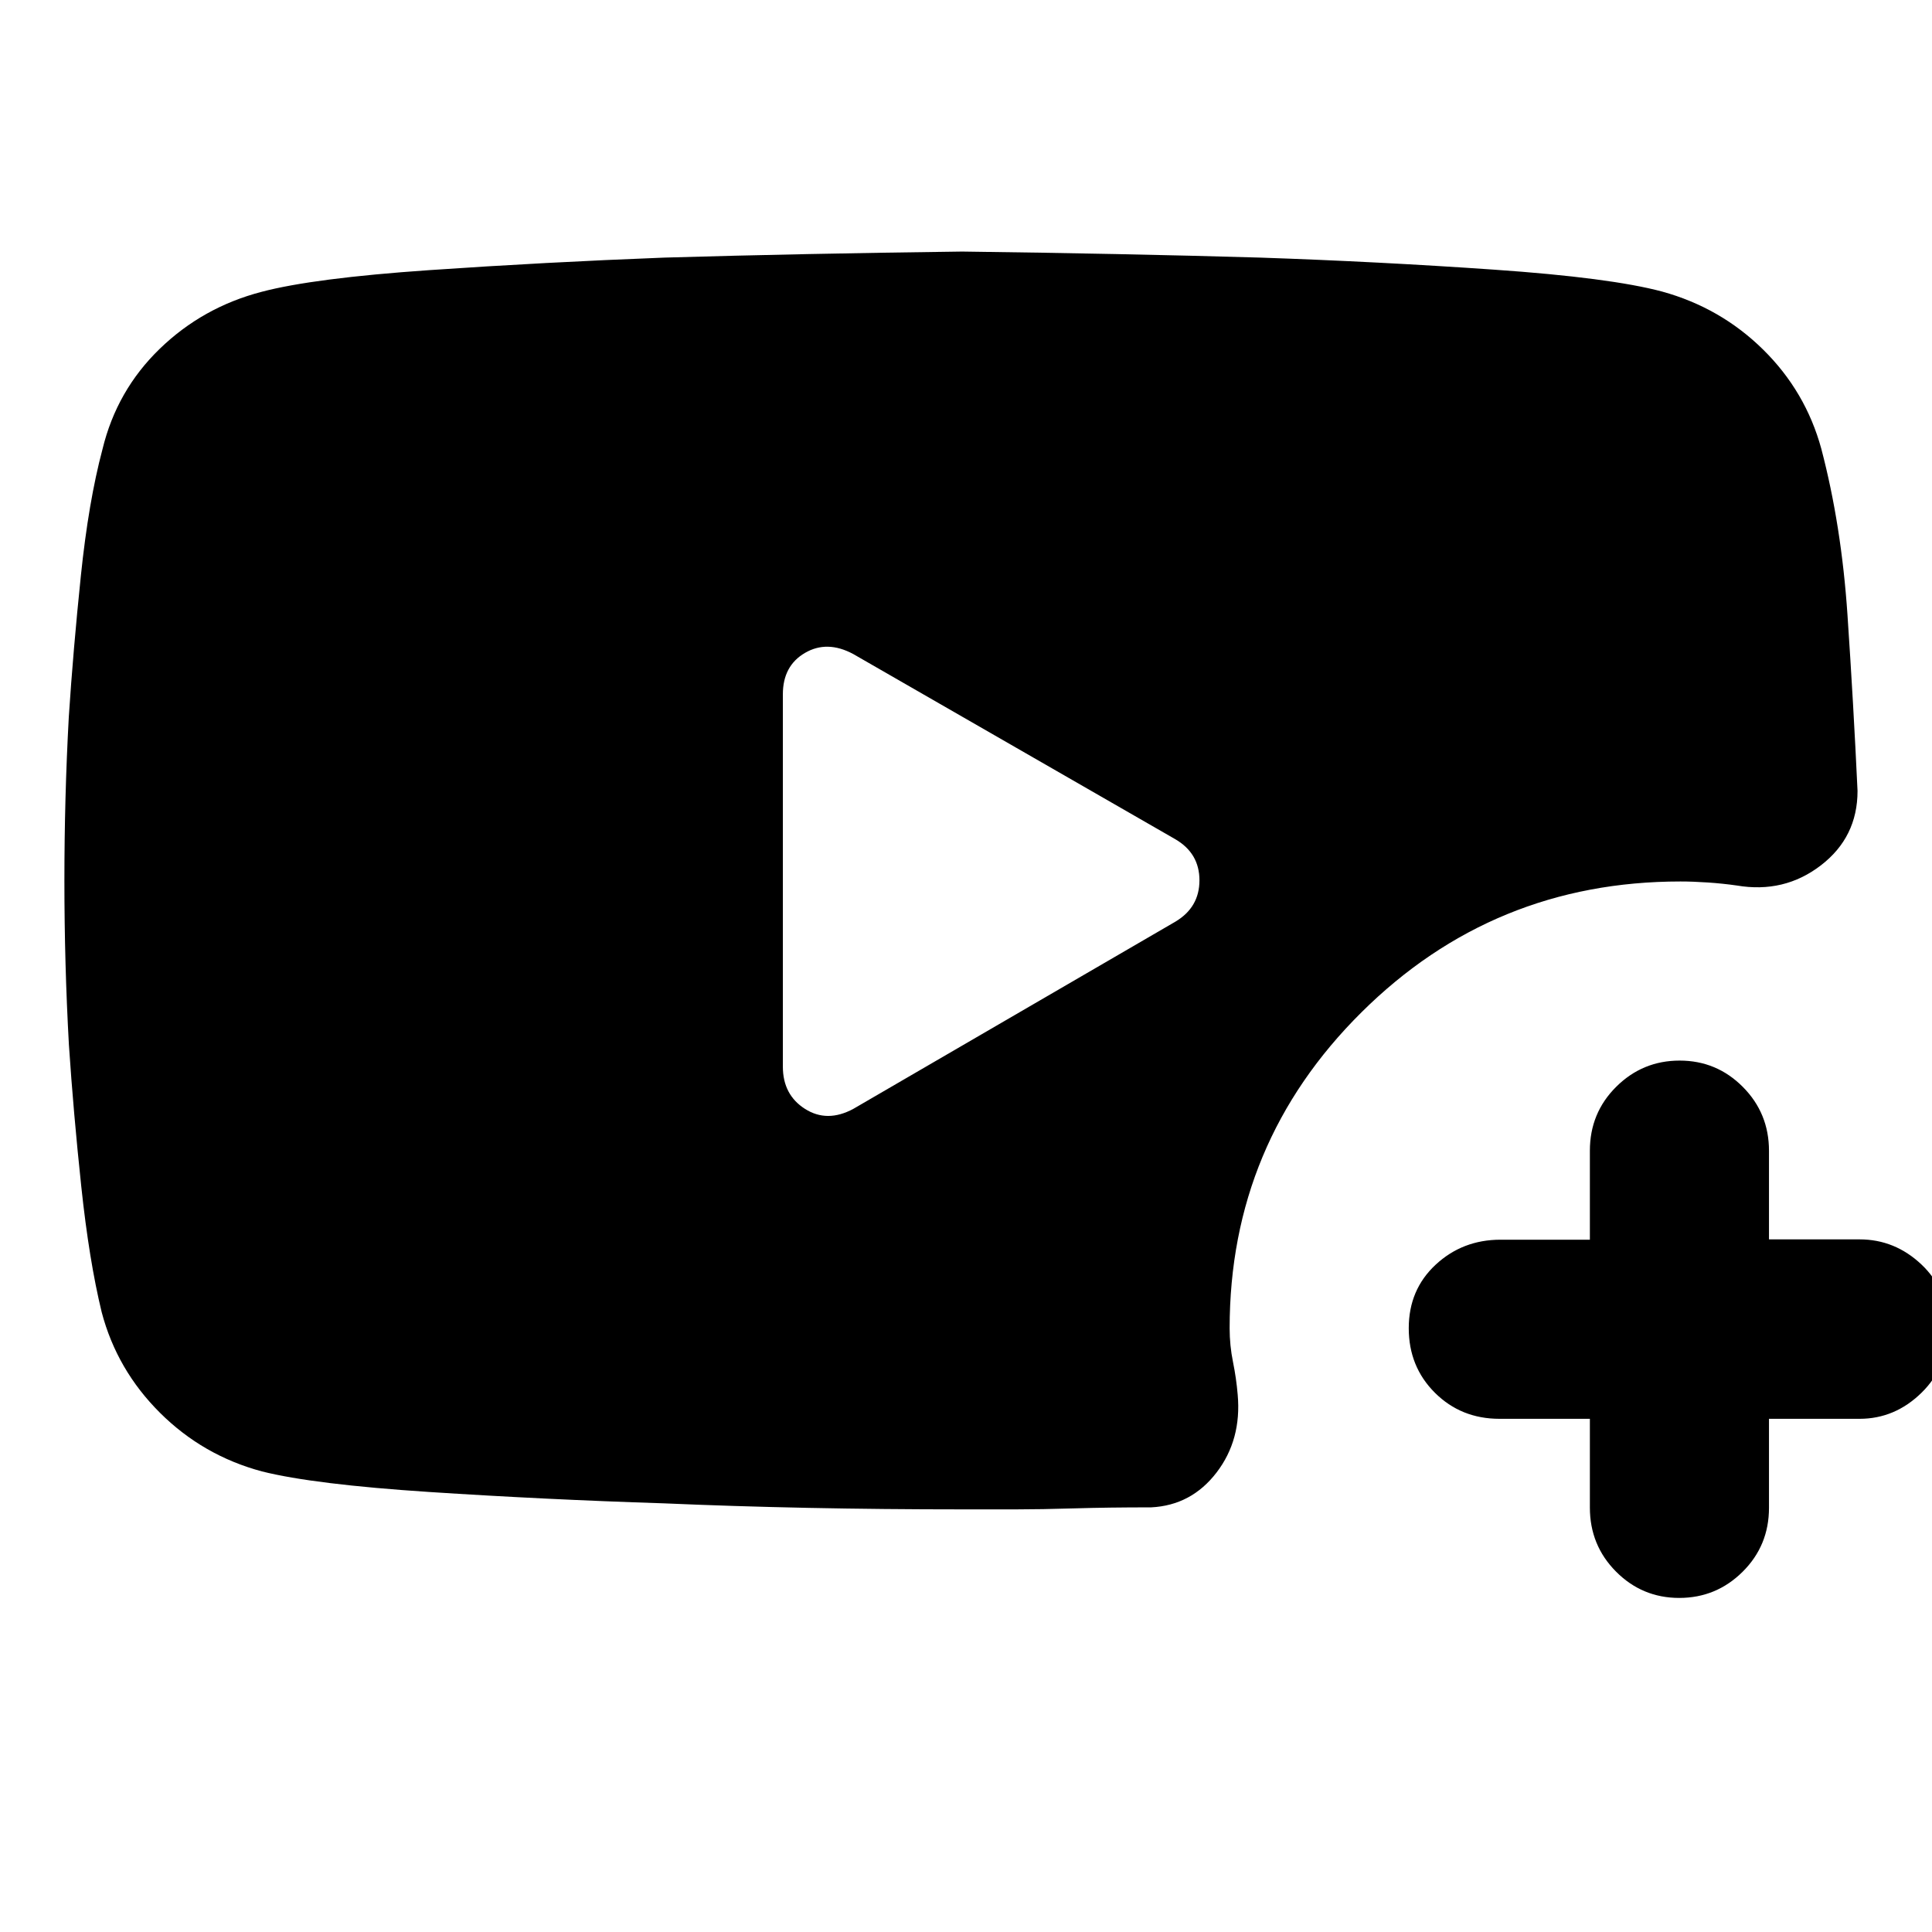
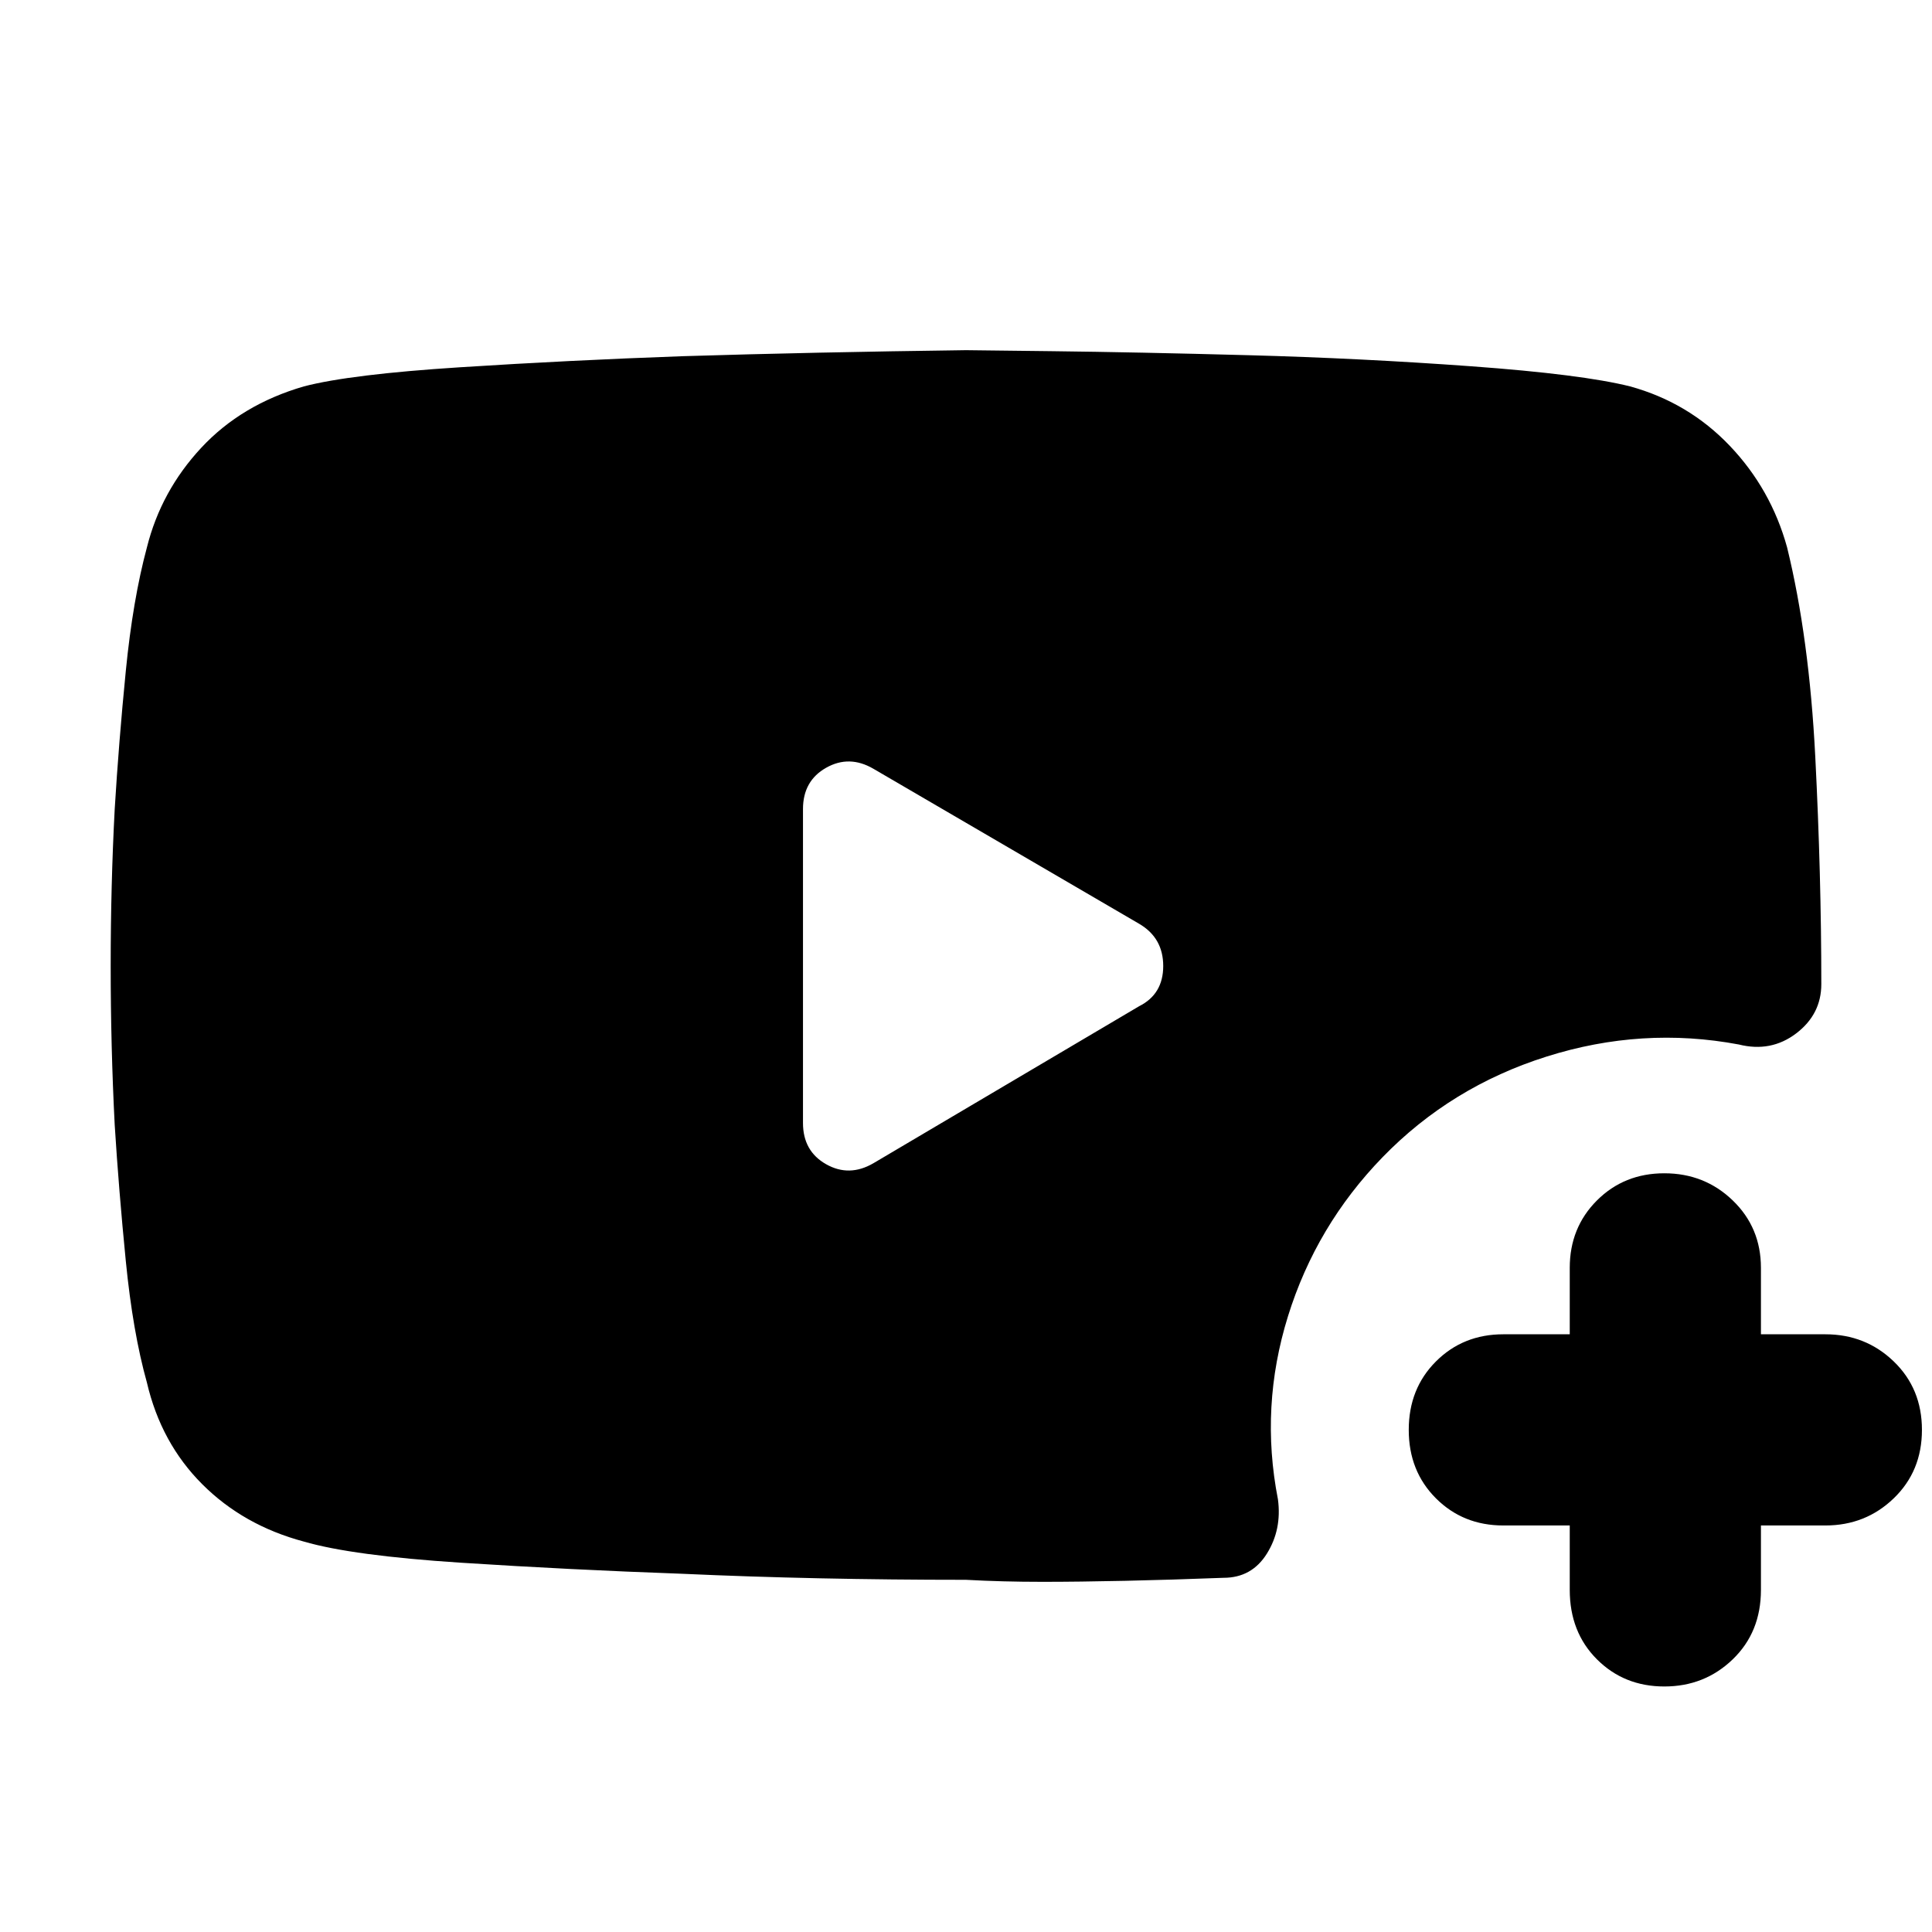
<svg xmlns="http://www.w3.org/2000/svg" width="48" height="48" viewBox="0 -960 960 960">
-   <path d="M130.17-228.86q-29.28-7.84-50.67-29.13-21.4-21.3-28.96-49.95-6.25-25.68-10.16-62.53t-6.14-70.36Q32-481.03 32-522.35q0-41.32 2.18-81.32 2.18-33.33 6-70.22t10.74-62.87Q58-766 79.38-786.69q21.37-20.69 50.63-28.31 25.72-6.8 83.3-10.77 57.59-3.96 116.85-6.23 68.63-2 147.92-3 79.29 1 148.09 3 58.76 2 116.36 6 57.59 4 83.31 10.86 29.08 8 50.22 28.82Q897.21-765.5 905-737q10 38 13 82.5t5 87.5q0 23-18.23 37T863-520q-7-1-14.43-1.5T835-522q-92.96 0-158.48 65T611-300q0 8.55 1.67 16.76 1.66 8.21 2.33 16.24 2 22.37-10.5 38.69Q592-212 572-211q-21.41 0-38.16.5-16.74.5-28.8.5H478q-79 0-148.17-3-58.76-1.87-116.35-5.63-57.59-3.77-83.31-10.23ZM424-409l160-93q12-7.14 12-20.57T584-543l-160-92q-13-7-24-.58-11 6.41-11 20.58v185q0 14 11 21t24 0Zm366 154h-44.91Q726-255 713-267.94q-13-12.95-13-32.08t13.37-31.56Q726.74-344 745.61-344H790v-44.21Q790-407 803.1-420q13.09-13 31.5-13 18.4 0 31.4 13.07t13 31.77v44h45q17.55 0 30.78 12.5Q968-319.15 968-300.02q0 19.13-13.22 32.08Q941.55-255 924-255h-45v44.21Q879-192 865.9-179q-13.09 13-31.5 13-18.4 0-31.4-13.07t-13-31.82V-255Z" />
+   <path d="M780-202h-33q-20 0-33.5-13.5t-13.5-34q0-20.5 13.5-34T747-297h33v-33q0-20 13.5-33.5T827-377q20 0 34 13.5t14 33.5v33h32q20 0 34 13.5t14 34q0 20.5-14 34T907-202h-32v32q0 21-14 34.5T827-122q-20 0-33.5-13.5T780-170v-32ZM566-501l-132-77q-12-7-23.5-.5T399-558v156q0 14 11.5 20.5t23.5-.5l132-78q12-6 12-20t-12-21Zm-86-285 42.5.5q42.5.5 98 2T731-778q55 4 79 10 29 8 49.5 29.5T888-688q11 45 14 104t3 113q0 15-12.5 24.5T864-441q-48-9-95.5 6T687-385q-33 34-47 79t-5 91q2 15-5.5 27T608-176q-26 1-49 1.5t-41 .5q-20 0-38-1-75 0-141-3-56-2-110-5.5T151-194q-30-8-50.5-28.5T73-273q-7-25-10.5-60.5T57-401q-2-39-2-79t2-78q2-33 5.5-68.5T73-688q7-28 27-49.5t51-30.5q23-6 77.5-9.5T339-783q65-2 141-3Z" />
</svg>
